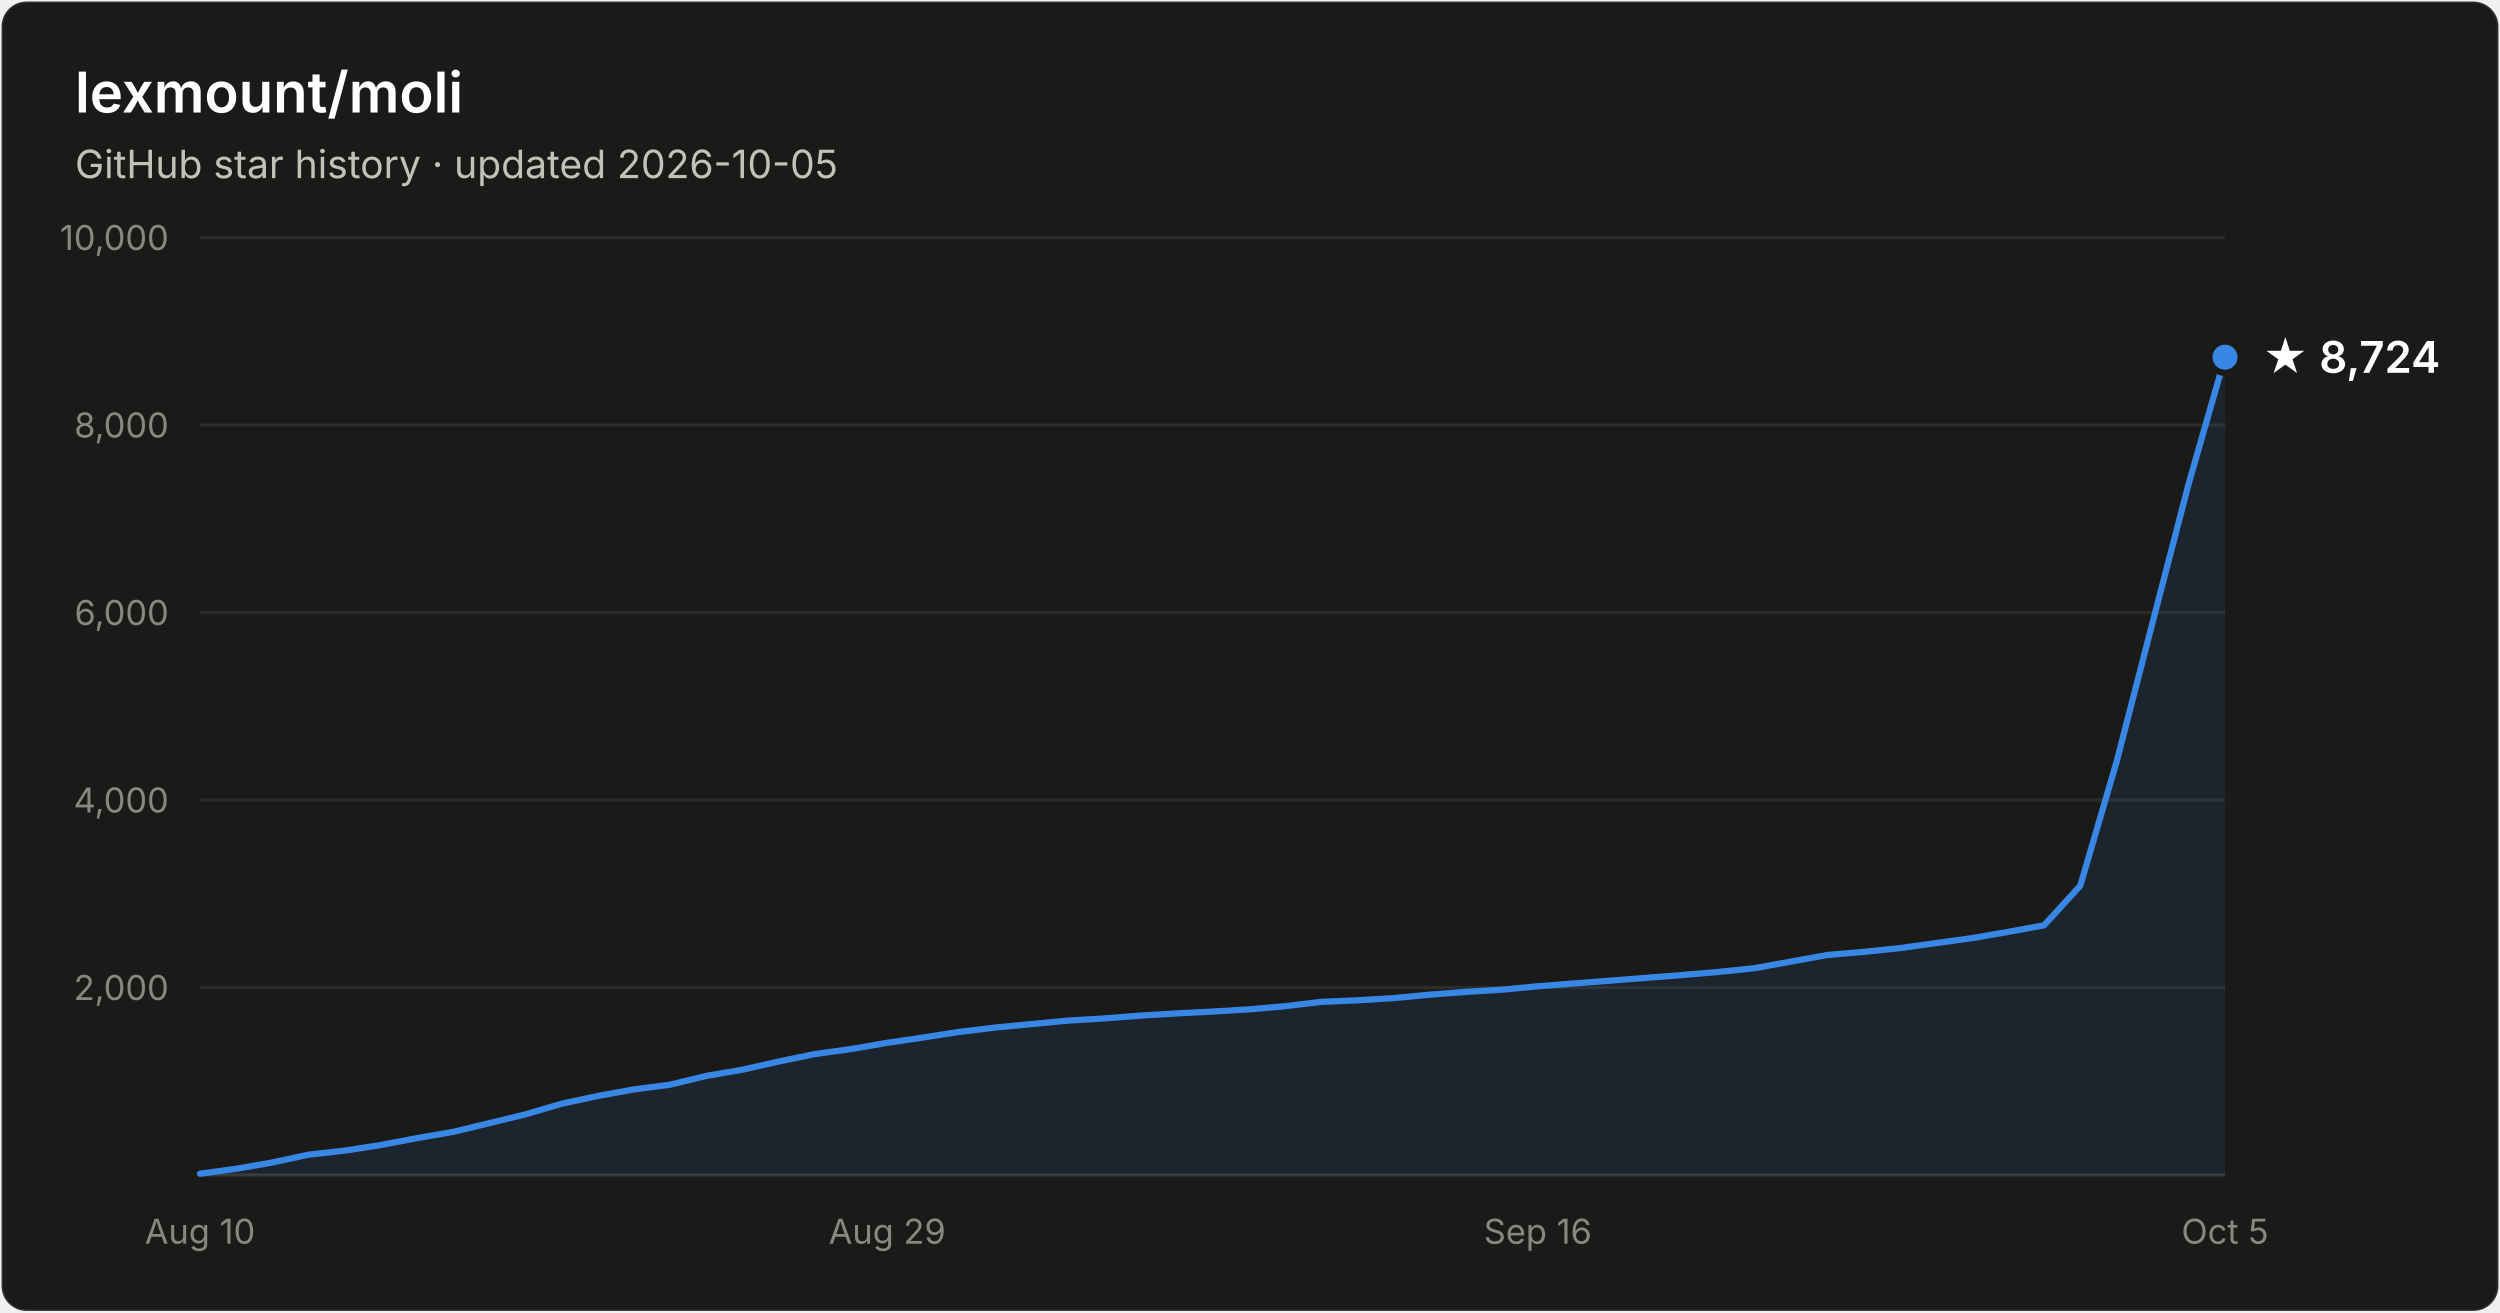
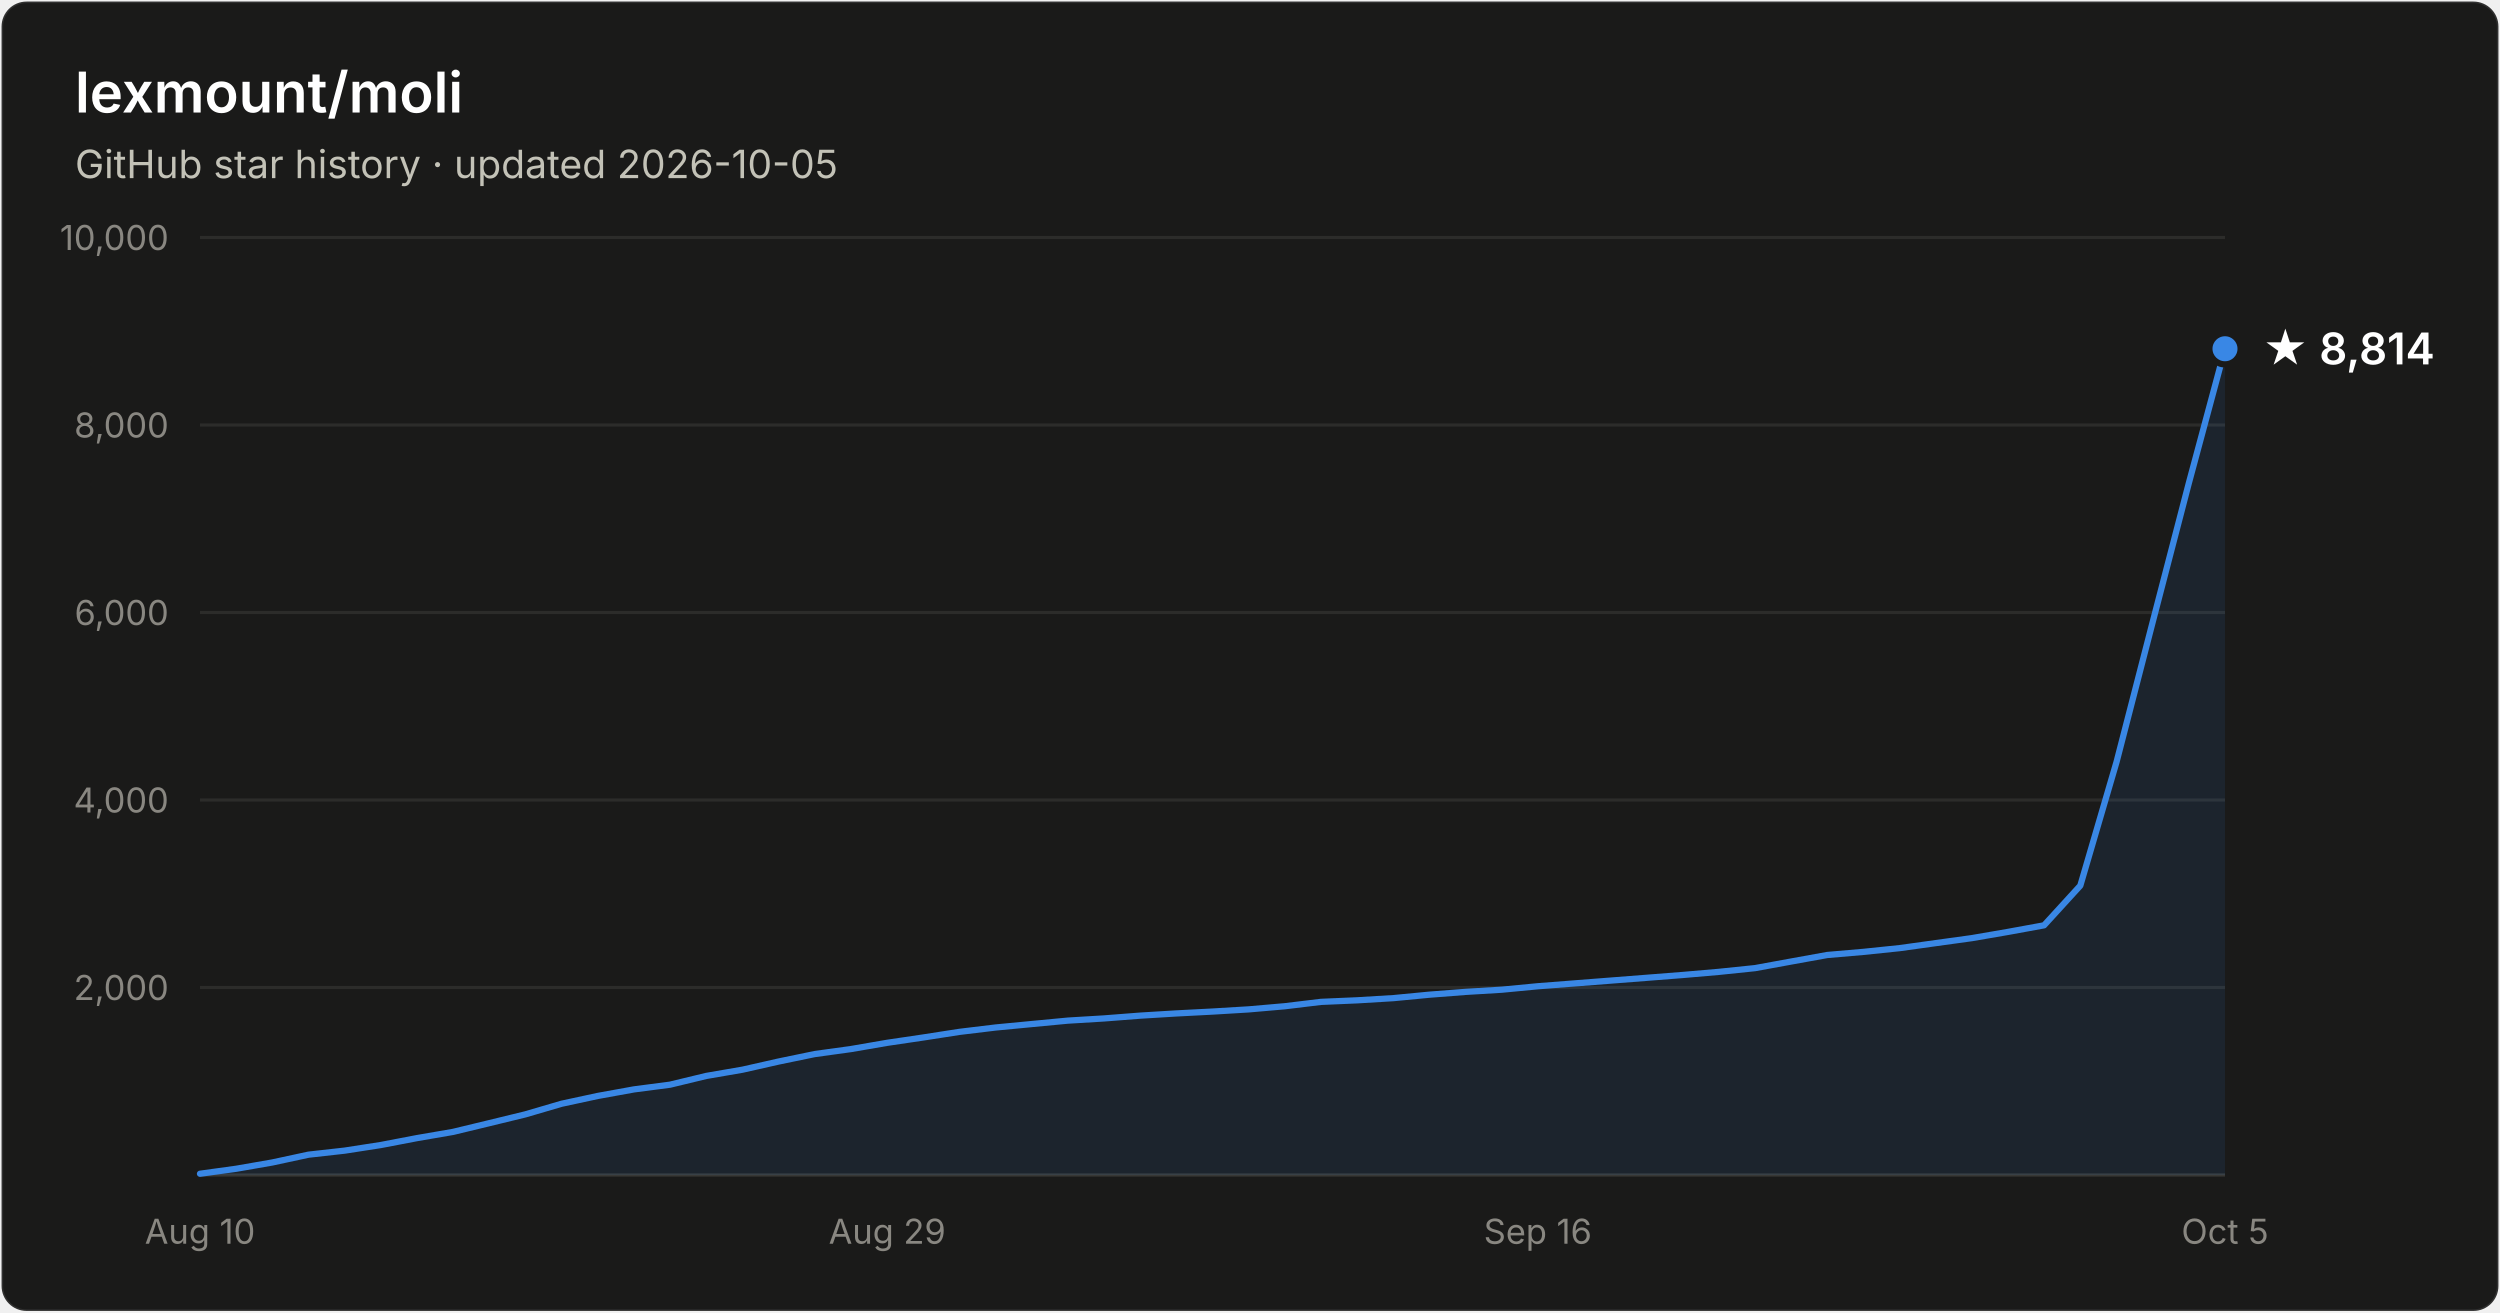
- <svg xmlns="http://www.w3.org/2000/svg" width="800" height="420" viewBox="0 0 800 420" font-family="system-ui, -apple-system, Segoe UI, sans-serif" role="img" aria-label="Star history of lexmount/moli: 8,724 stars as of 2026-10-05">
+ <svg xmlns="http://www.w3.org/2000/svg" width="800" height="420" viewBox="0 0 800 420" font-family="system-ui, -apple-system, Segoe UI, sans-serif" role="img" aria-label="Star history of lexmount/moli: 8,814 stars as of 2026-10-05">
  <rect x="0.5" y="0.5" width="799" height="419" rx="8" fill="#1a1a19" stroke="rgba(255,255,255,0.10)" />
  <text x="24" y="36" fill="#ffffff" font-size="18" font-weight="600">lexmount/moli</text>
  <text x="24" y="57" fill="#c3c2b7" font-size="12.5">GitHub star history · updated 2026-10-05</text>
  <line x1="64" y1="316.0" x2="712" y2="316.0" stroke="#2c2c2a" stroke-width="1" />
  <text x="54" y="320.0" text-anchor="end" fill="#898781" font-size="11" style="font-variant-numeric:tabular-nums">2,000</text>
  <line x1="64" y1="256.0" x2="712" y2="256.0" stroke="#2c2c2a" stroke-width="1" />
  <text x="54" y="260.0" text-anchor="end" fill="#898781" font-size="11" style="font-variant-numeric:tabular-nums">4,000</text>
  <line x1="64" y1="196.0" x2="712" y2="196.0" stroke="#2c2c2a" stroke-width="1" />
  <text x="54" y="200.0" text-anchor="end" fill="#898781" font-size="11" style="font-variant-numeric:tabular-nums">6,000</text>
  <line x1="64" y1="136.0" x2="712" y2="136.0" stroke="#2c2c2a" stroke-width="1" />
  <text x="54" y="140.0" text-anchor="end" fill="#898781" font-size="11" style="font-variant-numeric:tabular-nums">8,000</text>
  <line x1="64" y1="76.0" x2="712" y2="76.0" stroke="#2c2c2a" stroke-width="1" />
  <text x="54" y="80.0" text-anchor="end" fill="#898781" font-size="11" style="font-variant-numeric:tabular-nums">10,000</text>
  <line x1="64" y1="376" x2="712" y2="376" stroke="#383835" stroke-width="1" />
  <text x="64.0" y="398" text-anchor="middle" fill="#898781" font-size="11" style="font-variant-numeric:tabular-nums">Aug 10</text>
  <text x="283.9" y="398" text-anchor="middle" fill="#898781" font-size="11" style="font-variant-numeric:tabular-nums">Aug 29</text>
  <text x="492.1" y="398" text-anchor="middle" fill="#898781" font-size="11" style="font-variant-numeric:tabular-nums">Sep 16</text>
  <text x="712.0" y="398" text-anchor="middle" fill="#898781" font-size="11" style="font-variant-numeric:tabular-nums">Oct 5</text>
-   <path d="M64.0 375.6 L75.6 374.0 L87.1 372.0 L98.7 369.5 L110.3 368.2 L121.9 366.4 L133.4 364.2 L145.0 362.2 L156.6 359.4 L168.1 356.6 L179.7 353.2 L191.3 350.7 L202.9 348.6 L214.4 347.1 L226.0 344.3 L237.6 342.3 L249.1 339.7 L260.7 337.3 L272.3 335.7 L283.9 333.7 L295.4 332.0 L307.0 330.2 L318.6 328.8 L330.1 327.7 L341.7 326.6 L353.3 325.9 L364.9 325.0 L376.4 324.3 L388.0 323.7 L399.6 323.0 L411.1 322.0 L422.7 320.6 L434.3 320.1 L445.9 319.4 L457.4 318.3 L469.0 317.4 L480.6 316.7 L492.1 315.6 L503.7 314.7 L515.3 313.8 L526.9 312.9 L538.4 312.0 L550.0 311.0 L561.6 309.8 L573.1 307.7 L584.7 305.6 L596.3 304.6 L607.9 303.4 L619.4 301.8 L631.0 300.2 L642.6 298.2 L654.1 296.1 L665.7 283.4 L677.3 243.8 L688.9 198.9 L700.4 154.7 L712.0 114.3 L712.0 376 L64.0 376 Z" fill="#3987e5" fill-opacity="0.1" />
-   <path d="M64.0 375.6 L75.6 374.0 L87.1 372.0 L98.7 369.5 L110.3 368.2 L121.9 366.4 L133.4 364.2 L145.0 362.2 L156.6 359.4 L168.1 356.6 L179.7 353.2 L191.3 350.7 L202.9 348.6 L214.4 347.1 L226.0 344.3 L237.6 342.3 L249.1 339.7 L260.7 337.3 L272.3 335.7 L283.9 333.7 L295.4 332.0 L307.0 330.2 L318.6 328.8 L330.1 327.7 L341.7 326.6 L353.3 325.9 L364.9 325.0 L376.4 324.3 L388.0 323.7 L399.6 323.0 L411.1 322.0 L422.7 320.6 L434.3 320.1 L445.9 319.4 L457.4 318.3 L469.0 317.4 L480.6 316.7 L492.1 315.6 L503.7 314.7 L515.3 313.8 L526.9 312.9 L538.4 312.0 L550.0 311.0 L561.6 309.8 L573.1 307.7 L584.7 305.6 L596.3 304.6 L607.9 303.4 L619.4 301.8 L631.0 300.2 L642.6 298.2 L654.1 296.1 L665.7 283.4 L677.3 243.8 L688.9 198.9 L700.4 154.7 L712.0 114.3" fill="none" stroke="#3987e5" stroke-width="2" stroke-linejoin="round" stroke-linecap="round" />
-   <circle cx="712.0" cy="114.3" r="5" fill="#3987e5" stroke="#1a1a19" stroke-width="2" />
-   <text x="724.0" y="119.3" fill="#ffffff" font-size="14" font-weight="600">★ 8,724</text>
+   <path d="M64.0 375.6 L75.6 374.0 L87.1 372.0 L98.7 369.5 L110.3 368.2 L121.9 366.4 L133.4 364.2 L145.0 362.2 L156.6 359.4 L168.1 356.6 L179.7 353.2 L191.3 350.7 L202.9 348.6 L214.4 347.1 L226.0 344.3 L237.6 342.3 L249.1 339.7 L260.7 337.3 L272.3 335.7 L283.9 333.7 L295.4 332.0 L307.0 330.2 L318.6 328.8 L330.1 327.7 L341.7 326.6 L353.3 325.9 L364.9 325.0 L376.4 324.3 L388.0 323.7 L399.6 323.0 L411.1 322.0 L422.7 320.6 L434.3 320.1 L445.9 319.4 L457.4 318.3 L469.0 317.4 L480.6 316.7 L492.1 315.6 L503.7 314.7 L515.3 313.8 L526.9 312.9 L538.4 312.0 L550.0 311.0 L561.6 309.8 L573.1 307.7 L584.7 305.6 L596.3 304.6 L607.9 303.4 L619.4 301.8 L631.0 300.2 L642.6 298.2 L654.1 296.1 L665.7 283.4 L677.3 243.8 L688.9 198.9 L700.4 154.7 L712.0 111.6 L712.0 376 L64.0 376 Z" fill="#3987e5" fill-opacity="0.1" />
+   <path d="M64.0 375.6 L75.6 374.0 L87.1 372.0 L98.7 369.5 L110.3 368.2 L121.9 366.4 L133.4 364.2 L145.0 362.2 L156.6 359.4 L168.1 356.6 L179.7 353.2 L191.3 350.7 L202.9 348.6 L214.4 347.1 L226.0 344.3 L237.6 342.3 L249.1 339.7 L260.7 337.3 L272.3 335.7 L283.9 333.7 L295.4 332.0 L307.0 330.2 L318.6 328.8 L330.1 327.7 L341.7 326.6 L353.3 325.9 L364.9 325.0 L376.4 324.3 L388.0 323.7 L399.6 323.0 L411.1 322.0 L422.7 320.6 L434.3 320.1 L445.9 319.4 L457.4 318.3 L469.0 317.4 L480.6 316.7 L492.1 315.6 L503.7 314.7 L515.3 313.8 L526.9 312.9 L538.4 312.0 L550.0 311.0 L561.6 309.8 L573.1 307.7 L584.7 305.6 L596.3 304.6 L607.9 303.4 L619.4 301.8 L631.0 300.2 L642.6 298.2 L654.1 296.1 L665.7 283.4 L677.3 243.8 L688.9 198.9 L700.4 154.7 L712.0 111.6" fill="none" stroke="#3987e5" stroke-width="2" stroke-linejoin="round" stroke-linecap="round" />
+   <circle cx="712.0" cy="111.6" r="5" fill="#3987e5" stroke="#1a1a19" stroke-width="2" />
+   <text x="724.0" y="116.6" fill="#ffffff" font-size="14" font-weight="600">★ 8,814</text>
</svg>
